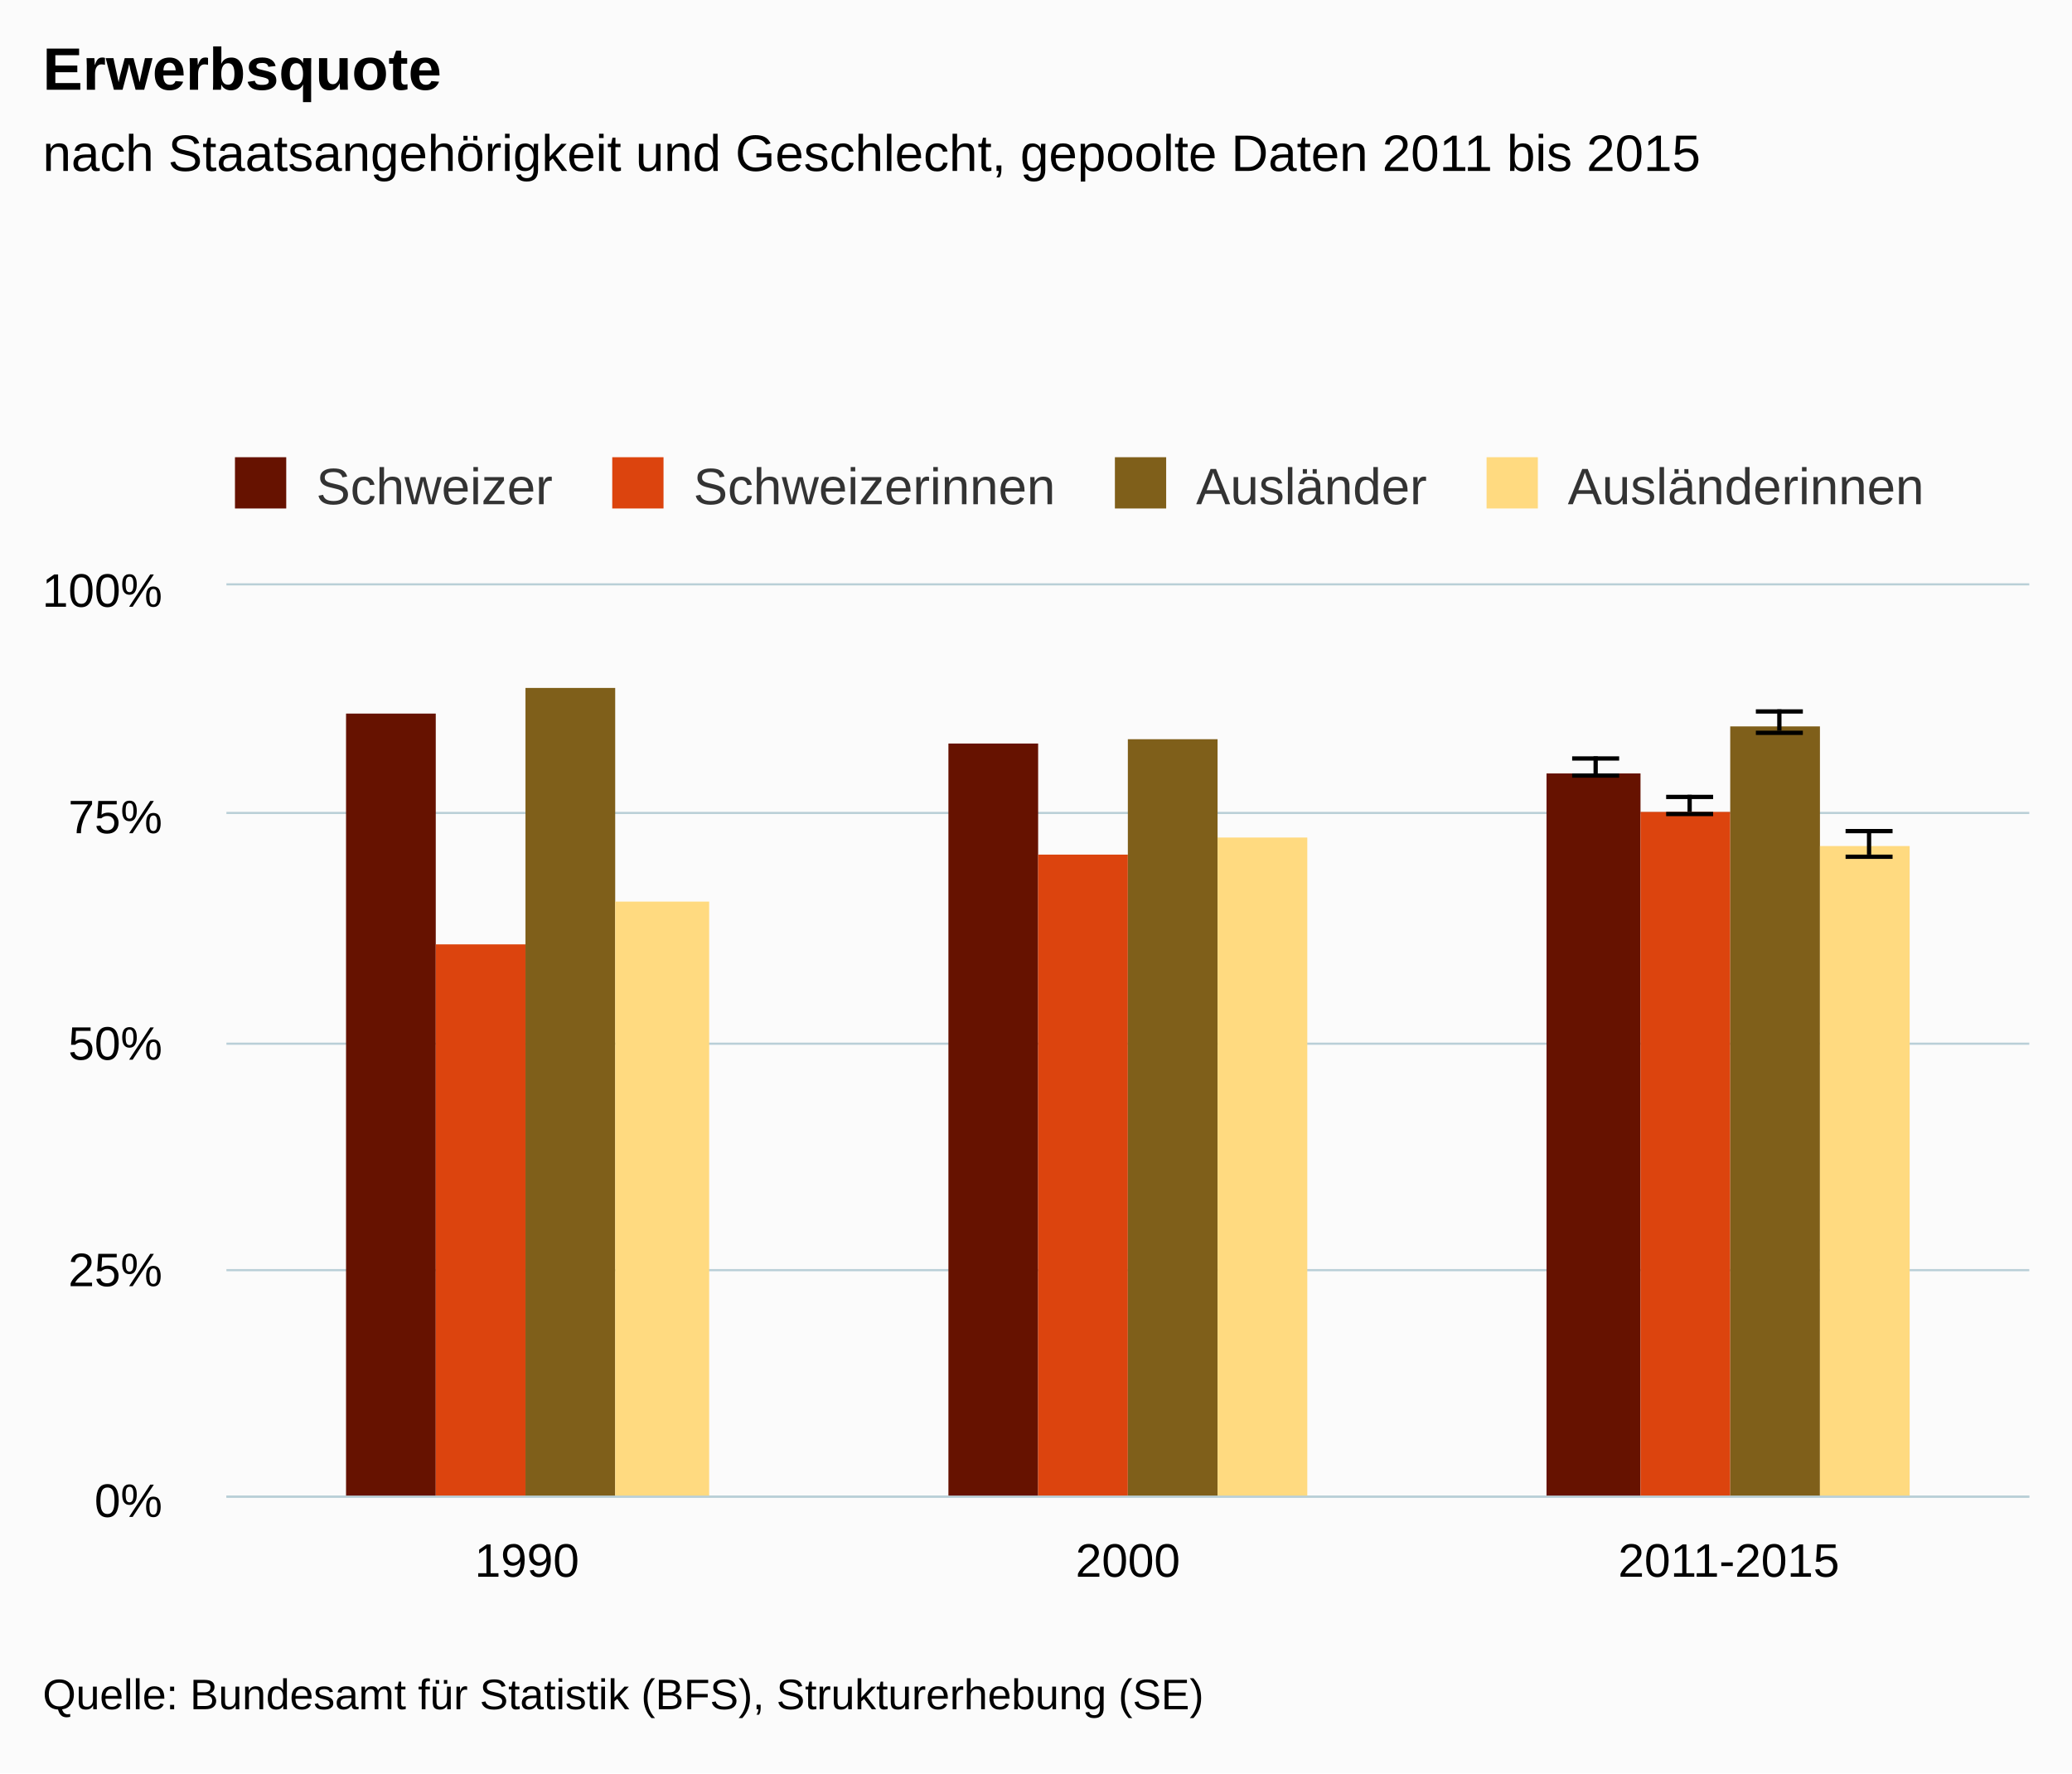
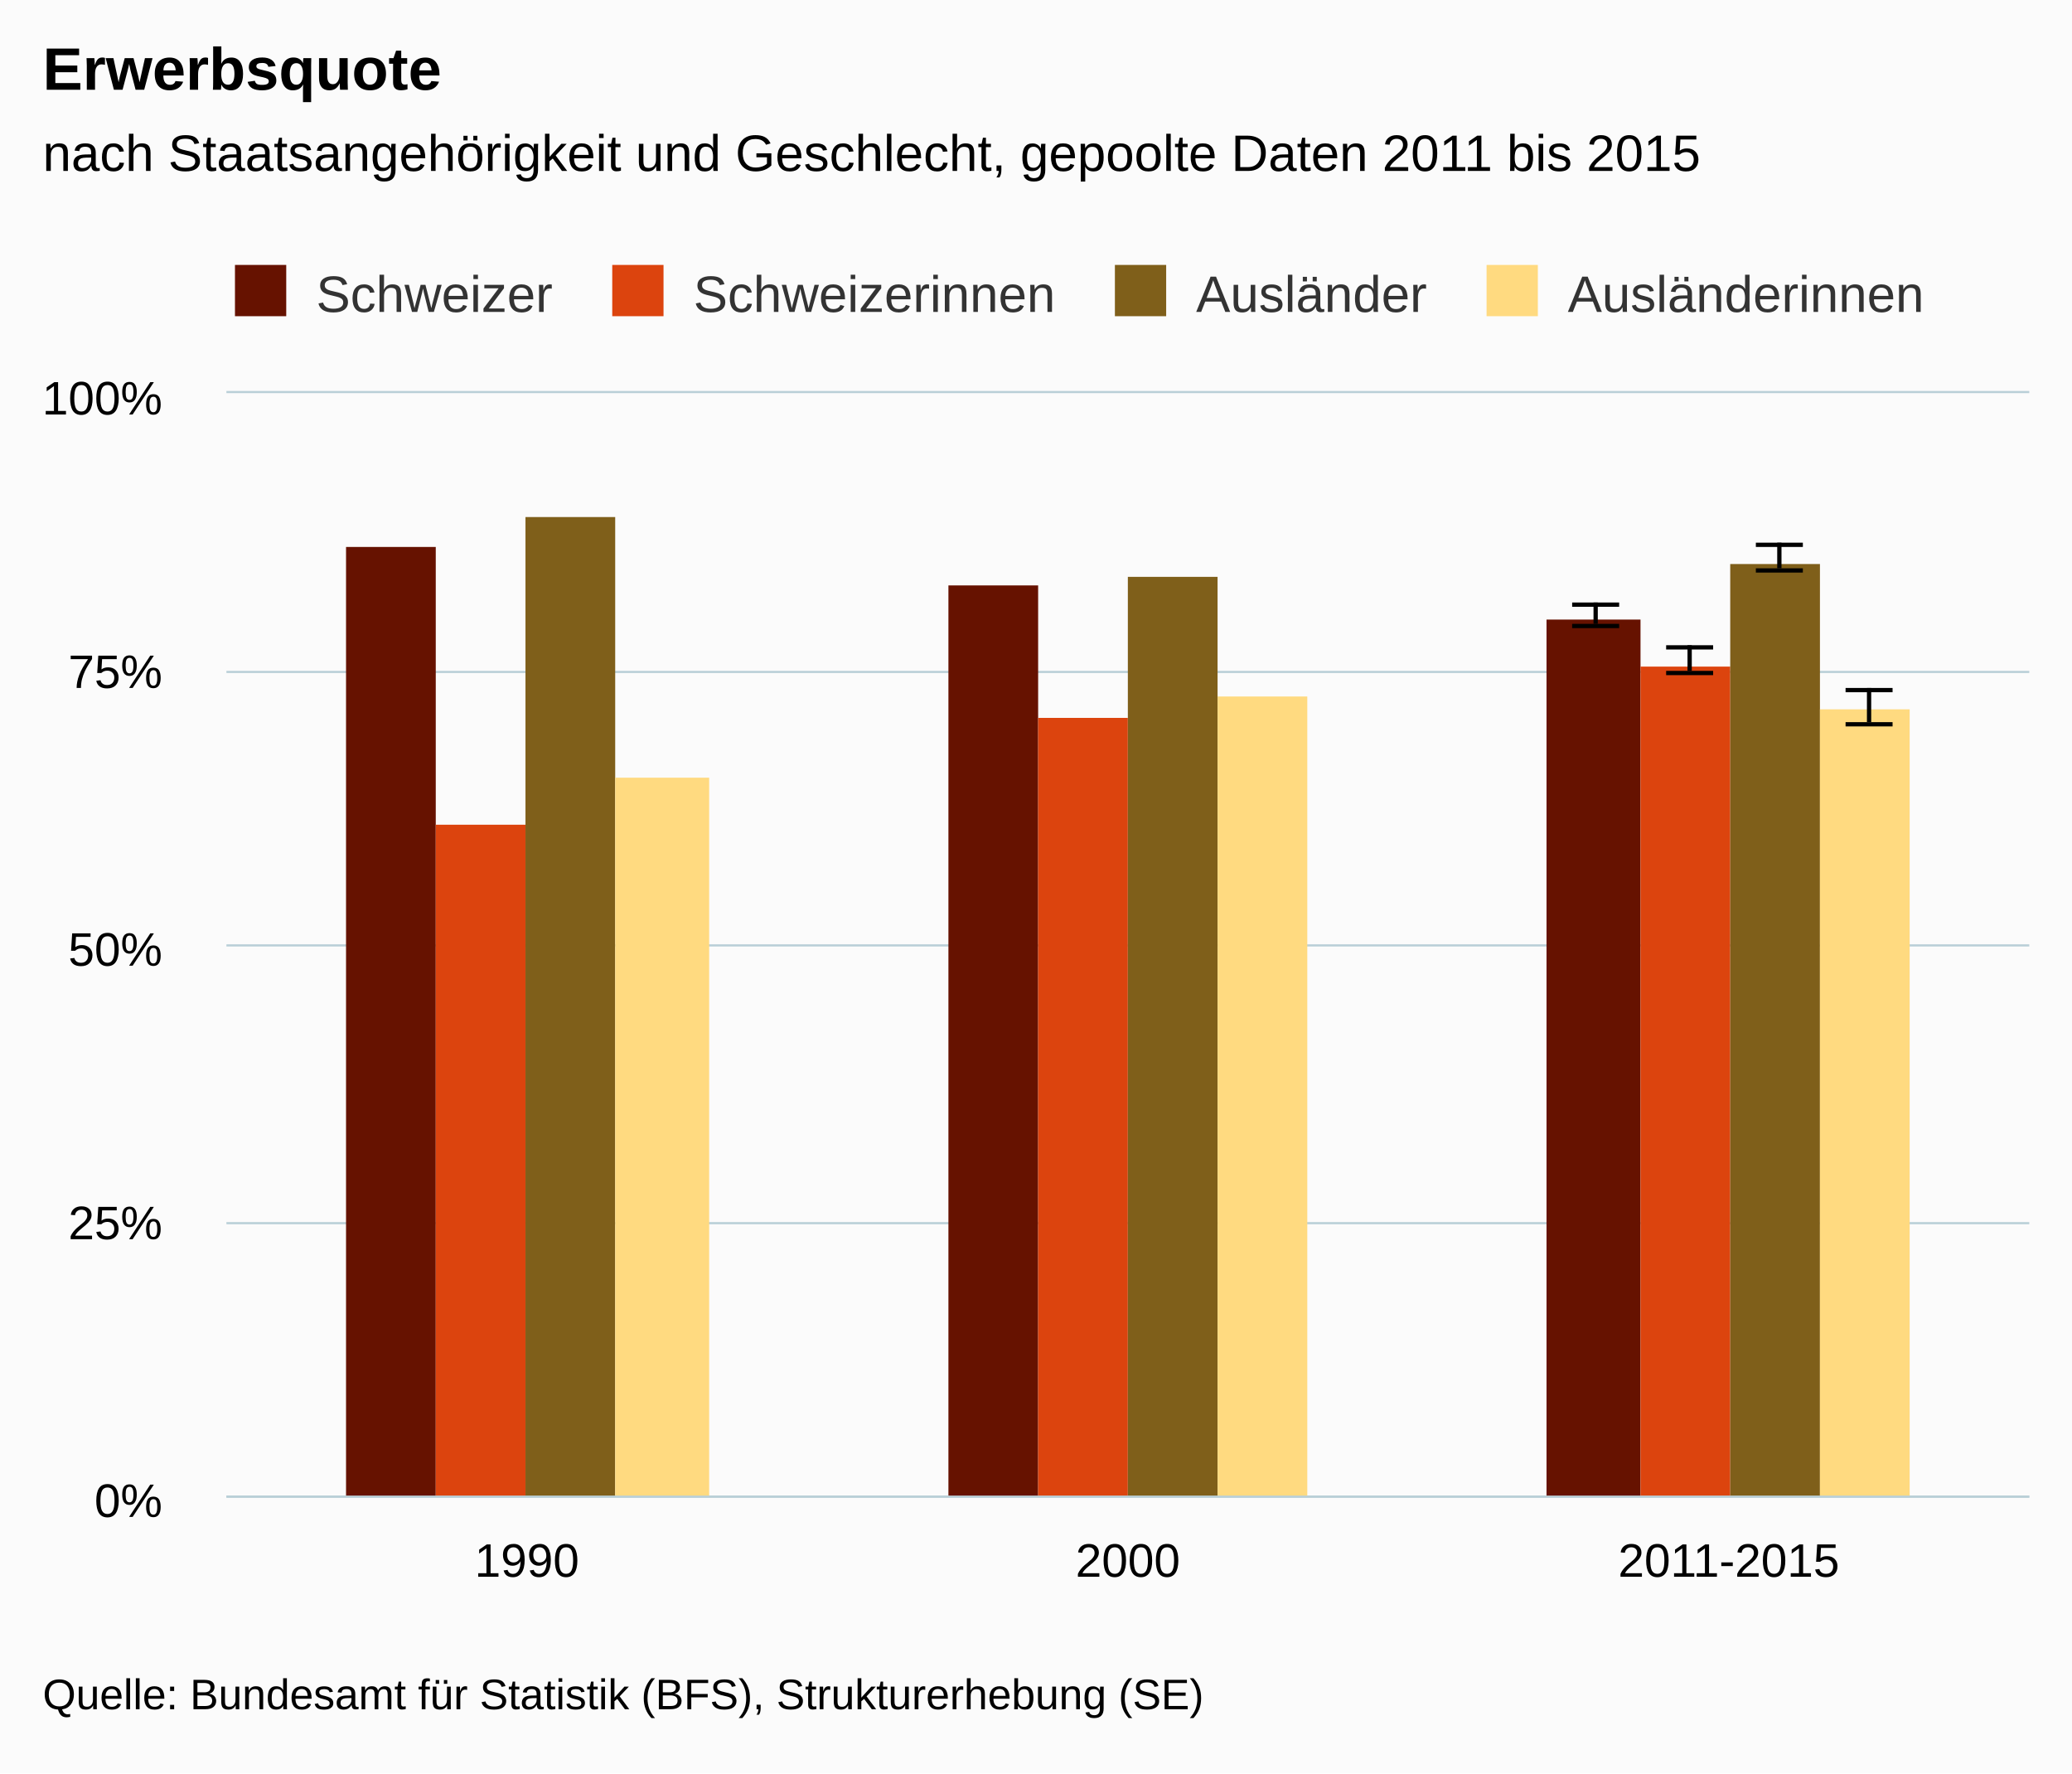
<svg xmlns="http://www.w3.org/2000/svg" version="1.1" class="highcharts-root" style="font-family:Arial;font-size:12px;" viewBox="0 0 485 415">
  <defs>
    <clipPath>
-       <rect x="0" y="0" width="422" height="213" fill="none" />
+       <rect x="0" y="0" width="422" height="258" fill="none" />
    </clipPath>
    <clipPath id="a">
-       <rect x="0" y="0" width="422" height="213" fill="none" />
+       <rect x="0" y="0" width="422" height="258" fill="none" />
    </clipPath>
  </defs>
  <rect fill="#fbfbfb" class="highcharts-background" x="0" y="0" width="485" height="415" rx="0" ry="0" />
-   <rect fill="none" class="highcharts-plot-background" x="53" y="137" width="422" height="213" />
+   <rect fill="none" class="highcharts-plot-background" x="53" y="92" width="422" height="258" />
  <g class="highcharts-pane-group" />
  <g class="highcharts-grid highcharts-xaxis-grid ">
-     <path fill="none" class="highcharts-grid-line" d="M 193.5 137 L 193.5 350" opacity="1" />
-     <path fill="none" class="highcharts-grid-line" d="M 333.5 137 L 333.5 350" opacity="1" />
-     <path fill="none" class="highcharts-grid-line" d="M 474.5 137 L 474.5 350" opacity="1" />
-     <path fill="none" class="highcharts-grid-line" d="M 52.5 137 L 52.5 350" opacity="1" />
+     <path fill="none" class="highcharts-grid-line" d="M 193.5 92 L 193.5 350" opacity="1" />
+     <path fill="none" class="highcharts-grid-line" d="M 333.5 92 L 333.5 350" opacity="1" />
+     <path fill="none" class="highcharts-grid-line" d="M 474.5 92 L 474.5 350" opacity="1" />
+     <path fill="none" class="highcharts-grid-line" d="M 52.5 92 L 52.5 350" opacity="1" />
  </g>
  <g class="highcharts-grid highcharts-yaxis-grid ">
    <path fill="none" stroke="#B9CFD7" stroke-width="0.5" class="highcharts-grid-line" d="M 53 350.25 L 475 350.25" opacity="1" />
-     <path fill="none" stroke="#B9CFD7" stroke-width="0.5" class="highcharts-grid-line" d="M 53 297.25 L 475 297.25" opacity="1" />
-     <path fill="none" stroke="#B9CFD7" stroke-width="0.5" class="highcharts-grid-line" d="M 53 244.25 L 475 244.25" opacity="1" />
-     <path fill="none" stroke="#B9CFD7" stroke-width="0.5" class="highcharts-grid-line" d="M 53 190.25 L 475 190.25" opacity="1" />
-     <path fill="none" stroke="#B9CFD7" stroke-width="0.5" class="highcharts-grid-line" d="M 53 136.75 L 475 136.75" opacity="1" />
+     <path fill="none" stroke="#B9CFD7" stroke-width="0.5" class="highcharts-grid-line" d="M 53 286.25 L 475 286.25" opacity="1" />
+     <path fill="none" stroke="#B9CFD7" stroke-width="0.5" class="highcharts-grid-line" d="M 53 221.25 L 475 221.25" opacity="1" />
+     <path fill="none" stroke="#B9CFD7" stroke-width="0.5" class="highcharts-grid-line" d="M 53 157.25 L 475 157.25" opacity="1" />
+     <path fill="none" stroke="#B9CFD7" stroke-width="0.5" class="highcharts-grid-line" d="M 53 91.75 L 475 91.75" opacity="1" />
  </g>
-   <rect fill="none" class="highcharts-plot-border" x="53" y="137" width="422" height="213" />
+   <rect fill="none" class="highcharts-plot-border" x="53" y="92" width="422" height="258" />
  <g class="highcharts-axis highcharts-xaxis ">
    <path fill="none" class="highcharts-axis-line" stroke="#B9CFD7" stroke-width="0.5" d="M 53 350.25 L 475 350.25" />
  </g>
  <g class="highcharts-axis highcharts-yaxis ">
-     <path fill="none" class="highcharts-axis-line" d="M 53 137 L 53 350" />
+     <path fill="none" class="highcharts-axis-line" d="M 53 92 L 53 350" />
  </g>
  <g class="highcharts-series-group">
-     <g class="highcharts-series highcharts-series-0 highcharts-column-series " transform="translate(53,137) scale(1 1)" clip-path="url(#a)">
-       <rect x="28" y="30" width="21" height="184" fill="#661200" class="highcharts-point" />
-       <rect x="169" y="37" width="21" height="177" fill="#661200" class="highcharts-point" />
-       <rect x="309" y="44" width="22" height="170" fill="#661200" class="highcharts-point" />
+     <g class="highcharts-series highcharts-series-0 highcharts-column-series " transform="translate(53,92) scale(1 1)" clip-path="url(#a)">
+       <rect x="28" y="36" width="21" height="223" fill="#661200" class="highcharts-point" />
+       <rect x="169" y="45" width="21" height="214" fill="#661200" class="highcharts-point" />
+       <rect x="309" y="53" width="22" height="206" fill="#661200" class="highcharts-point" />
    </g>
-     <g class="highcharts-markers highcharts-series-0 highcharts-column-series " transform="translate(53,137) scale(1 1)" clip-path="none" />
-     <g class="highcharts-series highcharts-series-1 highcharts-errorbar-series " transform="translate(53,137) scale(1 1)" clip-path="url(#a)">
+     <g class="highcharts-markers highcharts-series-0 highcharts-column-series " transform="translate(53,92) scale(1 1)" clip-path="none" />
+     <g class="highcharts-series highcharts-series-1 highcharts-errorbar-series " transform="translate(53,92) scale(1 1)" clip-path="url(#a)">
      <g class="highcharts-point">
-         <path fill="none" class="highcharts-boxplot-stem" stroke="#000000" stroke-width="1" d="M 320.5 44 L 320.5 40 M 320.5 44 L 320.5 44" />
-         <path fill="none" class="highcharts-boxplot-whisker" stroke="#000000" stroke-width="1" d="M 315 40.5 L 326 40.5 M 315 44.5 L 326 44.5" />
+         <path fill="none" class="highcharts-boxplot-stem" stroke="#000000" stroke-width="1" d="M 320.5 54 L 320.5 49 M 320.5 54 L 320.5 54" />
+         <path fill="none" class="highcharts-boxplot-whisker" stroke="#000000" stroke-width="1" d="M 315 49.5 L 326 49.5 M 315 54.5 L 326 54.5" />
        <path fill="none" class="highcharts-boxplot-median" stroke="#000000" stroke-width="2" d="M 0 0" />
      </g>
    </g>
-     <g class="highcharts-markers highcharts-series-1 highcharts-errorbar-series " transform="translate(53,137) scale(1 1)" clip-path="none" />
-     <g class="highcharts-series highcharts-series-2 highcharts-column-series " transform="translate(53,137) scale(1 1)" clip-path="url(#a)">
-       <rect x="49" y="84" width="21" height="130" fill="#dc440e" class="highcharts-point" />
-       <rect x="190" y="63" width="21" height="151" fill="#dc440e" class="highcharts-point" />
-       <rect x="331" y="53" width="21" height="161" fill="#dc440e" class="highcharts-point" />
+     <g class="highcharts-markers highcharts-series-1 highcharts-errorbar-series " transform="translate(53,92) scale(1 1)" clip-path="none" />
+     <g class="highcharts-series highcharts-series-2 highcharts-column-series " transform="translate(53,92) scale(1 1)" clip-path="url(#a)">
+       <rect x="49" y="101" width="21" height="158" fill="#dc440e" class="highcharts-point" />
+       <rect x="190" y="76" width="21" height="183" fill="#dc440e" class="highcharts-point" />
+       <rect x="331" y="64" width="21" height="195" fill="#dc440e" class="highcharts-point" />
    </g>
-     <g class="highcharts-markers highcharts-series-2 highcharts-column-series " transform="translate(53,137) scale(1 1)" clip-path="none" />
-     <g class="highcharts-series highcharts-series-3 highcharts-errorbar-series " transform="translate(53,137) scale(1 1)" clip-path="url(#a)">
+     <g class="highcharts-markers highcharts-series-2 highcharts-column-series " transform="translate(53,92) scale(1 1)" clip-path="none" />
+     <g class="highcharts-series highcharts-series-3 highcharts-errorbar-series " transform="translate(53,92) scale(1 1)" clip-path="url(#a)">
      <g class="highcharts-point">
-         <path fill="none" class="highcharts-boxplot-stem" stroke="#000000" stroke-width="1" d="M 342.5 53 L 342.5 49 M 342.5 53 L 342.5 53" />
-         <path fill="none" class="highcharts-boxplot-whisker" stroke="#000000" stroke-width="1" d="M 337 49.5 L 348 49.5 M 337 53.5 L 348 53.5" />
+         <path fill="none" class="highcharts-boxplot-stem" stroke="#000000" stroke-width="1" d="M 342.5 65 L 342.5 59 M 342.5 65 L 342.5 65" />
+         <path fill="none" class="highcharts-boxplot-whisker" stroke="#000000" stroke-width="1" d="M 337 59.5 L 348 59.5 M 337 65.5 L 348 65.5" />
        <path fill="none" class="highcharts-boxplot-median" stroke="#000000" stroke-width="2" d="M 0 0" />
      </g>
    </g>
-     <g class="highcharts-markers highcharts-series-3 highcharts-errorbar-series " transform="translate(53,137) scale(1 1)" clip-path="none" />
-     <g class="highcharts-series highcharts-series-4 highcharts-column-series " transform="translate(53,137) scale(1 1)" clip-path="url(#a)">
-       <rect x="70" y="24" width="21" height="190" fill="#7f5f1a" class="highcharts-point" />
-       <rect x="211" y="36" width="21" height="178" fill="#7f5f1a" class="highcharts-point" />
-       <rect x="352" y="33" width="21" height="181" fill="#7f5f1a" class="highcharts-point" />
+     <g class="highcharts-markers highcharts-series-3 highcharts-errorbar-series " transform="translate(53,92) scale(1 1)" clip-path="none" />
+     <g class="highcharts-series highcharts-series-4 highcharts-column-series " transform="translate(53,92) scale(1 1)" clip-path="url(#a)">
+       <rect x="70" y="29" width="21" height="230" fill="#7f5f1a" class="highcharts-point" />
+       <rect x="211" y="43" width="21" height="216" fill="#7f5f1a" class="highcharts-point" />
+       <rect x="352" y="40" width="21" height="219" fill="#7f5f1a" class="highcharts-point" />
    </g>
-     <g class="highcharts-markers highcharts-series-4 highcharts-column-series " transform="translate(53,137) scale(1 1)" clip-path="none" />
-     <g class="highcharts-series highcharts-series-5 highcharts-errorbar-series " transform="translate(53,137) scale(1 1)" clip-path="url(#a)">
+     <g class="highcharts-markers highcharts-series-4 highcharts-column-series " transform="translate(53,92) scale(1 1)" clip-path="none" />
+     <g class="highcharts-series highcharts-series-5 highcharts-errorbar-series " transform="translate(53,92) scale(1 1)" clip-path="url(#a)">
      <g class="highcharts-point">
-         <path fill="none" class="highcharts-boxplot-stem" stroke="#000000" stroke-width="1" d="M 363.5 34 L 363.5 29 M 363.5 34 L 363.5 34" />
-         <path fill="none" class="highcharts-boxplot-whisker" stroke="#000000" stroke-width="1" d="M 358 29.5 L 369 29.5 M 358 34.5 L 369 34.5" />
+         <path fill="none" class="highcharts-boxplot-stem" stroke="#000000" stroke-width="1" d="M 363.5 41 L 363.5 35 M 363.5 41 L 363.5 41" />
+         <path fill="none" class="highcharts-boxplot-whisker" stroke="#000000" stroke-width="1" d="M 358 35.5 L 369 35.5 M 358 41.5 L 369 41.5" />
        <path fill="none" class="highcharts-boxplot-median" stroke="#000000" stroke-width="2" d="M 0 0" />
      </g>
    </g>
-     <g class="highcharts-markers highcharts-series-5 highcharts-errorbar-series " transform="translate(53,137) scale(1 1)" clip-path="none" />
-     <g class="highcharts-series highcharts-series-6 highcharts-column-series " transform="translate(53,137) scale(1 1)" clip-path="url(#a)">
-       <rect x="91" y="74" width="22" height="140" fill="#ffda80" class="highcharts-point" />
-       <rect x="232" y="59" width="21" height="155" fill="#ffda80" class="highcharts-point" />
-       <rect x="373" y="61" width="21" height="153" fill="#ffda80" class="highcharts-point" />
+     <g class="highcharts-markers highcharts-series-5 highcharts-errorbar-series " transform="translate(53,92) scale(1 1)" clip-path="none" />
+     <g class="highcharts-series highcharts-series-6 highcharts-column-series " transform="translate(53,92) scale(1 1)" clip-path="url(#a)">
+       <rect x="91" y="90" width="22" height="169" fill="#ffda80" class="highcharts-point" />
+       <rect x="232" y="71" width="21" height="188" fill="#ffda80" class="highcharts-point" />
+       <rect x="373" y="74" width="21" height="185" fill="#ffda80" class="highcharts-point" />
    </g>
-     <g class="highcharts-markers highcharts-series-6 highcharts-column-series " transform="translate(53,137) scale(1 1)" clip-path="none" />
-     <g class="highcharts-series highcharts-series-7 highcharts-errorbar-series " transform="translate(53,137) scale(1 1)" clip-path="url(#a)">
+     <g class="highcharts-markers highcharts-series-6 highcharts-column-series " transform="translate(53,92) scale(1 1)" clip-path="none" />
+     <g class="highcharts-series highcharts-series-7 highcharts-errorbar-series " transform="translate(53,92) scale(1 1)" clip-path="url(#a)">
      <g class="highcharts-point">
-         <path fill="none" class="highcharts-boxplot-stem" stroke="#000000" stroke-width="1" d="M 384.5 63 L 384.5 57 M 384.5 63 L 384.5 63" />
-         <path fill="none" class="highcharts-boxplot-whisker" stroke="#000000" stroke-width="1" d="M 379 57.5 L 390 57.5 M 379 63.5 L 390 63.5" />
+         <path fill="none" class="highcharts-boxplot-stem" stroke="#000000" stroke-width="1" d="M 384.5 77 L 384.5 69 M 384.5 77 L 384.5 77" />
+         <path fill="none" class="highcharts-boxplot-whisker" stroke="#000000" stroke-width="1" d="M 379 69.5 L 390 69.5 M 379 77.5 L 390 77.5" />
        <path fill="none" class="highcharts-boxplot-median" stroke="#000000" stroke-width="2" d="M 0 0" />
      </g>
    </g>
-     <g class="highcharts-markers highcharts-series-7 highcharts-errorbar-series " transform="translate(53,137) scale(1 1)" clip-path="none" />
+     <g class="highcharts-markers highcharts-series-7 highcharts-errorbar-series " transform="translate(53,92) scale(1 1)" clip-path="none" />
  </g>
  <text x="10" text-anchor="start" class="highcharts-title" style="color:#000000;font-size:14px;font-weight:bold;fill:#000000;" y="21">
    <tspan>Erwerbsquote</tspan>
  </text>
  <text x="10" text-anchor="start" class="highcharts-subtitle" style="color:#000000;font-size:12px;font-weight:normal;font-family:Arial;fill:#000000;" y="40">
    <tspan>nach Staatsangehörigkeit und Geschlecht, gepoolte Daten 2011 bis 2015</tspan>
  </text>
-   <g class="highcharts-legend" transform="translate(45,100)">
+   <g class="highcharts-legend" transform="translate(45,55)">
    <rect fill="none" class="highcharts-legend-box" rx="0" ry="0" x="0" y="0" width="413" height="25" visibility="visible" />
    <g>
      <g>
        <g class="highcharts-legend-item highcharts-column-series highcharts-color-undefined highcharts-series-0" transform="translate(8,3)">
          <text x="21" style="color:#333333;font-size:12px;font-weight:normal;cursor:pointer;fill:#333333;" text-anchor="start" y="15">
            <tspan>Schweizer</tspan>
          </text>
          <rect x="2" y="4" width="12" height="12" fill="#661200" class="highcharts-point" />
        </g>
        <g class="highcharts-legend-item highcharts-column-series highcharts-color-undefined highcharts-series-2" transform="translate(96.3125,3)">
          <text x="21" y="15" style="color:#333333;font-size:12px;font-weight:normal;cursor:pointer;fill:#333333;" text-anchor="start">
            <tspan>Schweizerinnen</tspan>
          </text>
          <rect x="2" y="4" width="12" height="12" fill="#dc440e" class="highcharts-point" />
        </g>
        <g class="highcharts-legend-item highcharts-column-series highcharts-color-undefined highcharts-series-4" transform="translate(213.9688,3)">
          <text x="21" y="15" style="color:#333333;font-size:12px;font-weight:normal;cursor:pointer;fill:#333333;" text-anchor="start">
            <tspan>Ausländer</tspan>
          </text>
          <rect x="2" y="4" width="12" height="12" fill="#7f5f1a" class="highcharts-point" />
        </g>
        <g class="highcharts-legend-item highcharts-column-series highcharts-color-undefined highcharts-series-6" transform="translate(300.9688,3)">
          <text x="21" y="15" style="color:#333333;font-size:12px;font-weight:normal;cursor:pointer;fill:#333333;" text-anchor="start">
            <tspan>Ausländerinnen</tspan>
          </text>
          <rect x="2" y="4" width="12" height="12" fill="#ffda80" class="highcharts-point" />
        </g>
      </g>
    </g>
  </g>
  <g class="highcharts-axis-labels highcharts-xaxis-labels ">
    <text x="123.333" style="color:#000000;cursor:default;font-size:11px;fill:#000000;" text-anchor="middle" transform="translate(0,0)" y="369" opacity="1">
      1990
    </text>
    <text x="264" style="color:#000000;cursor:default;font-size:11px;fill:#000000;" text-anchor="middle" transform="translate(0,0)" y="369" opacity="1">
      2000
    </text>
    <text x="404.667" style="color:#000000;cursor:default;font-size:11px;fill:#000000;" text-anchor="middle" transform="translate(0,0)" y="369" opacity="1">
      2011-2015
    </text>
  </g>
  <g class="highcharts-axis-labels highcharts-yaxis-labels ">
    <text x="38" style="color:#000000;cursor:default;font-size:11px;fill:#000000;" text-anchor="end" transform="translate(0,0)" y="355" opacity="1">
      0%
    </text>
-     <text x="38" style="color:#000000;cursor:default;font-size:11px;fill:#000000;" text-anchor="end" transform="translate(0,0)" y="301" opacity="1">
+     <text x="38" style="color:#000000;cursor:default;font-size:11px;fill:#000000;" text-anchor="end" transform="translate(0,0)" y="290" opacity="1">
      25%
    </text>
-     <text x="38" style="color:#000000;cursor:default;font-size:11px;fill:#000000;" text-anchor="end" transform="translate(0,0)" y="248" opacity="1">
+     <text x="38" style="color:#000000;cursor:default;font-size:11px;fill:#000000;" text-anchor="end" transform="translate(0,0)" y="226" opacity="1">
      50%
    </text>
-     <text x="38" style="color:#000000;cursor:default;font-size:11px;fill:#000000;" text-anchor="end" transform="translate(0,0)" y="195" opacity="1">
+     <text x="38" style="color:#000000;cursor:default;font-size:11px;fill:#000000;" text-anchor="end" transform="translate(0,0)" y="161" opacity="1">
      75%
    </text>
-     <text x="38" style="color:#000000;cursor:default;font-size:11px;fill:#000000;" text-anchor="end" transform="translate(0,0)" y="142" opacity="1">
+     <text x="38" style="color:#000000;cursor:default;font-size:11px;fill:#000000;" text-anchor="end" transform="translate(0,0)" y="97" opacity="1">
      100%
    </text>
  </g>
  <text x="10" class="highcharts-credits" text-anchor="start" style="cursor:default;color:#000000;font-size:10px;fill:#000000;" y="400">
    <tspan>Quelle: Bundesamt für Statistik (BFS), Strukturerhebung (SE)</tspan>
  </text>
</svg>
